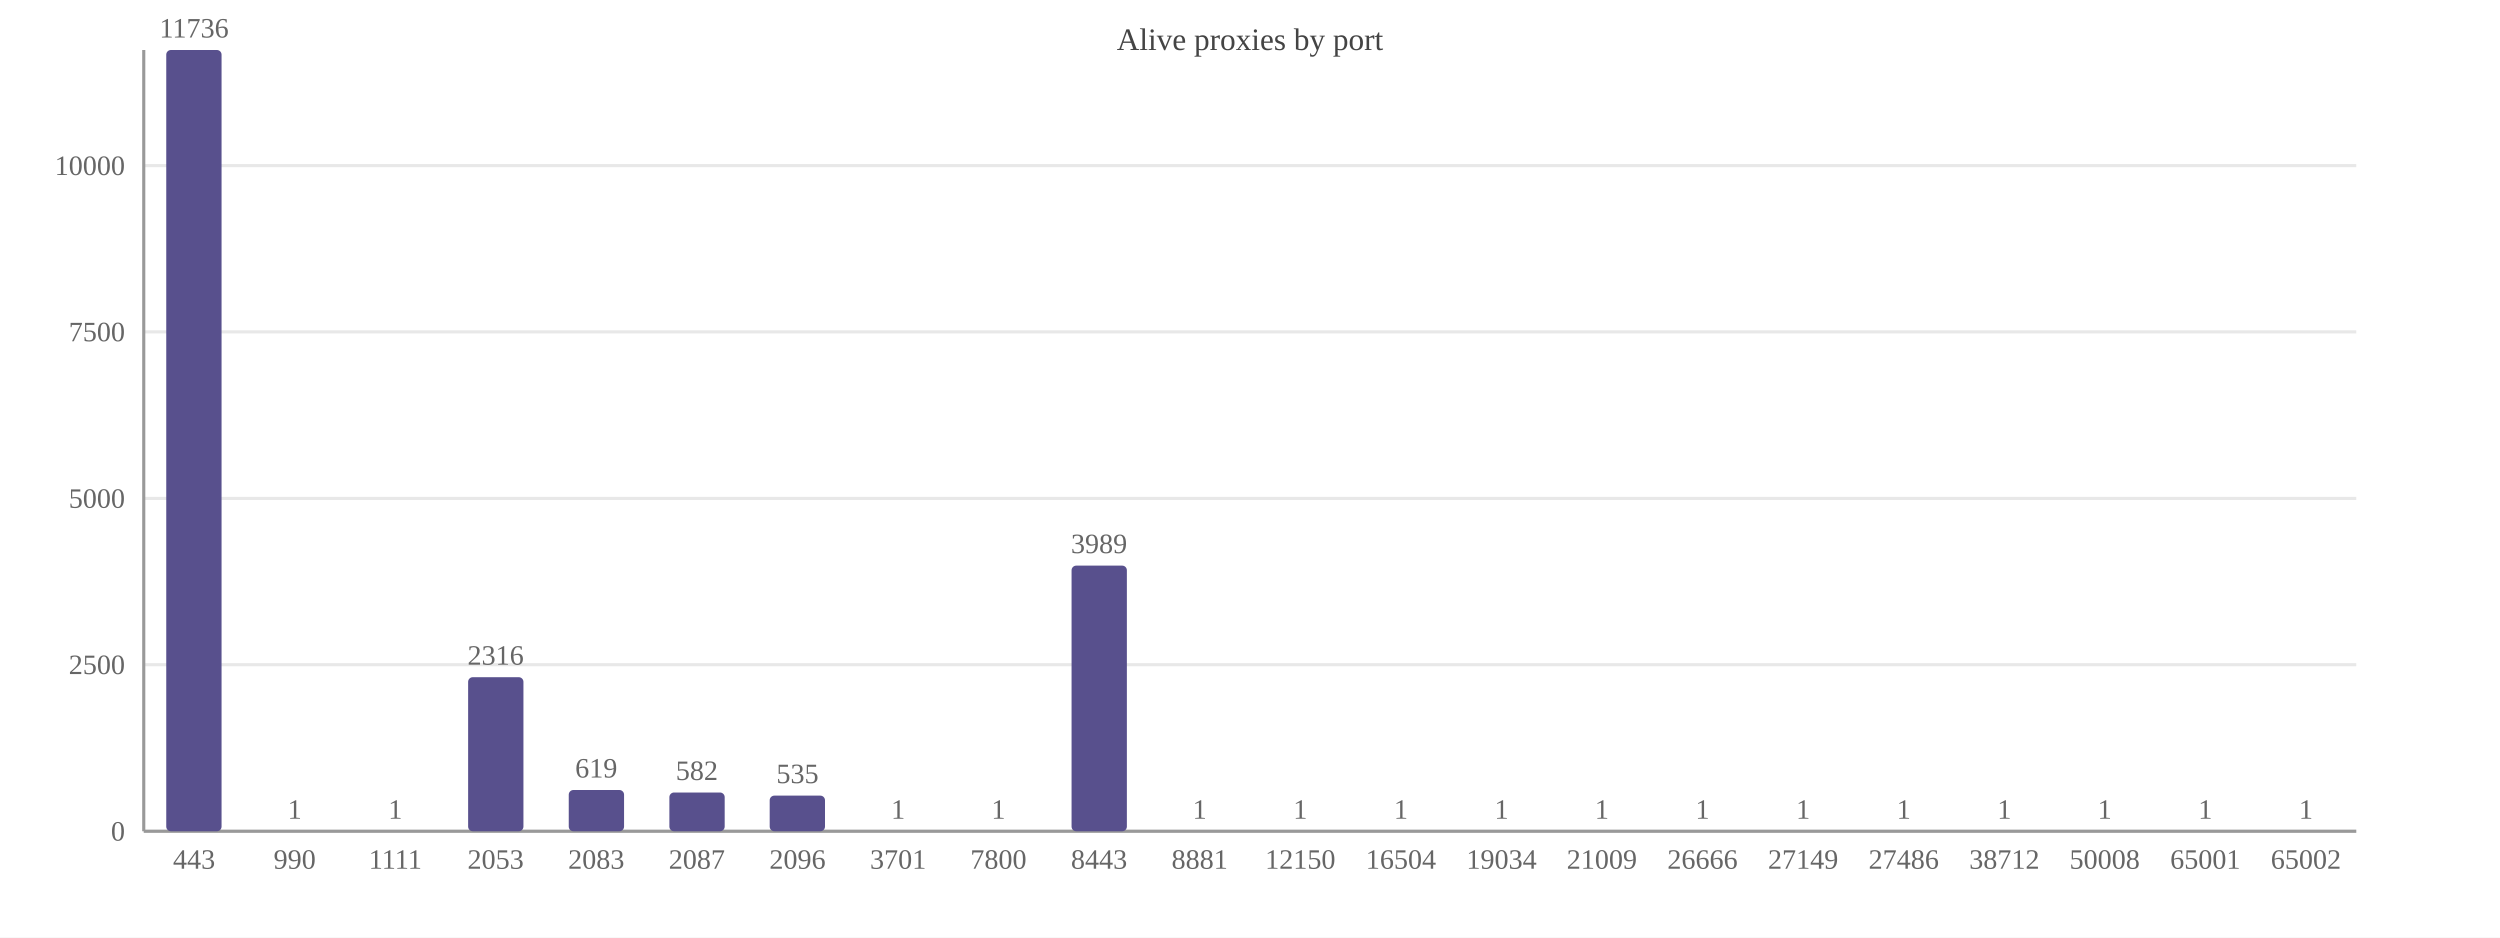
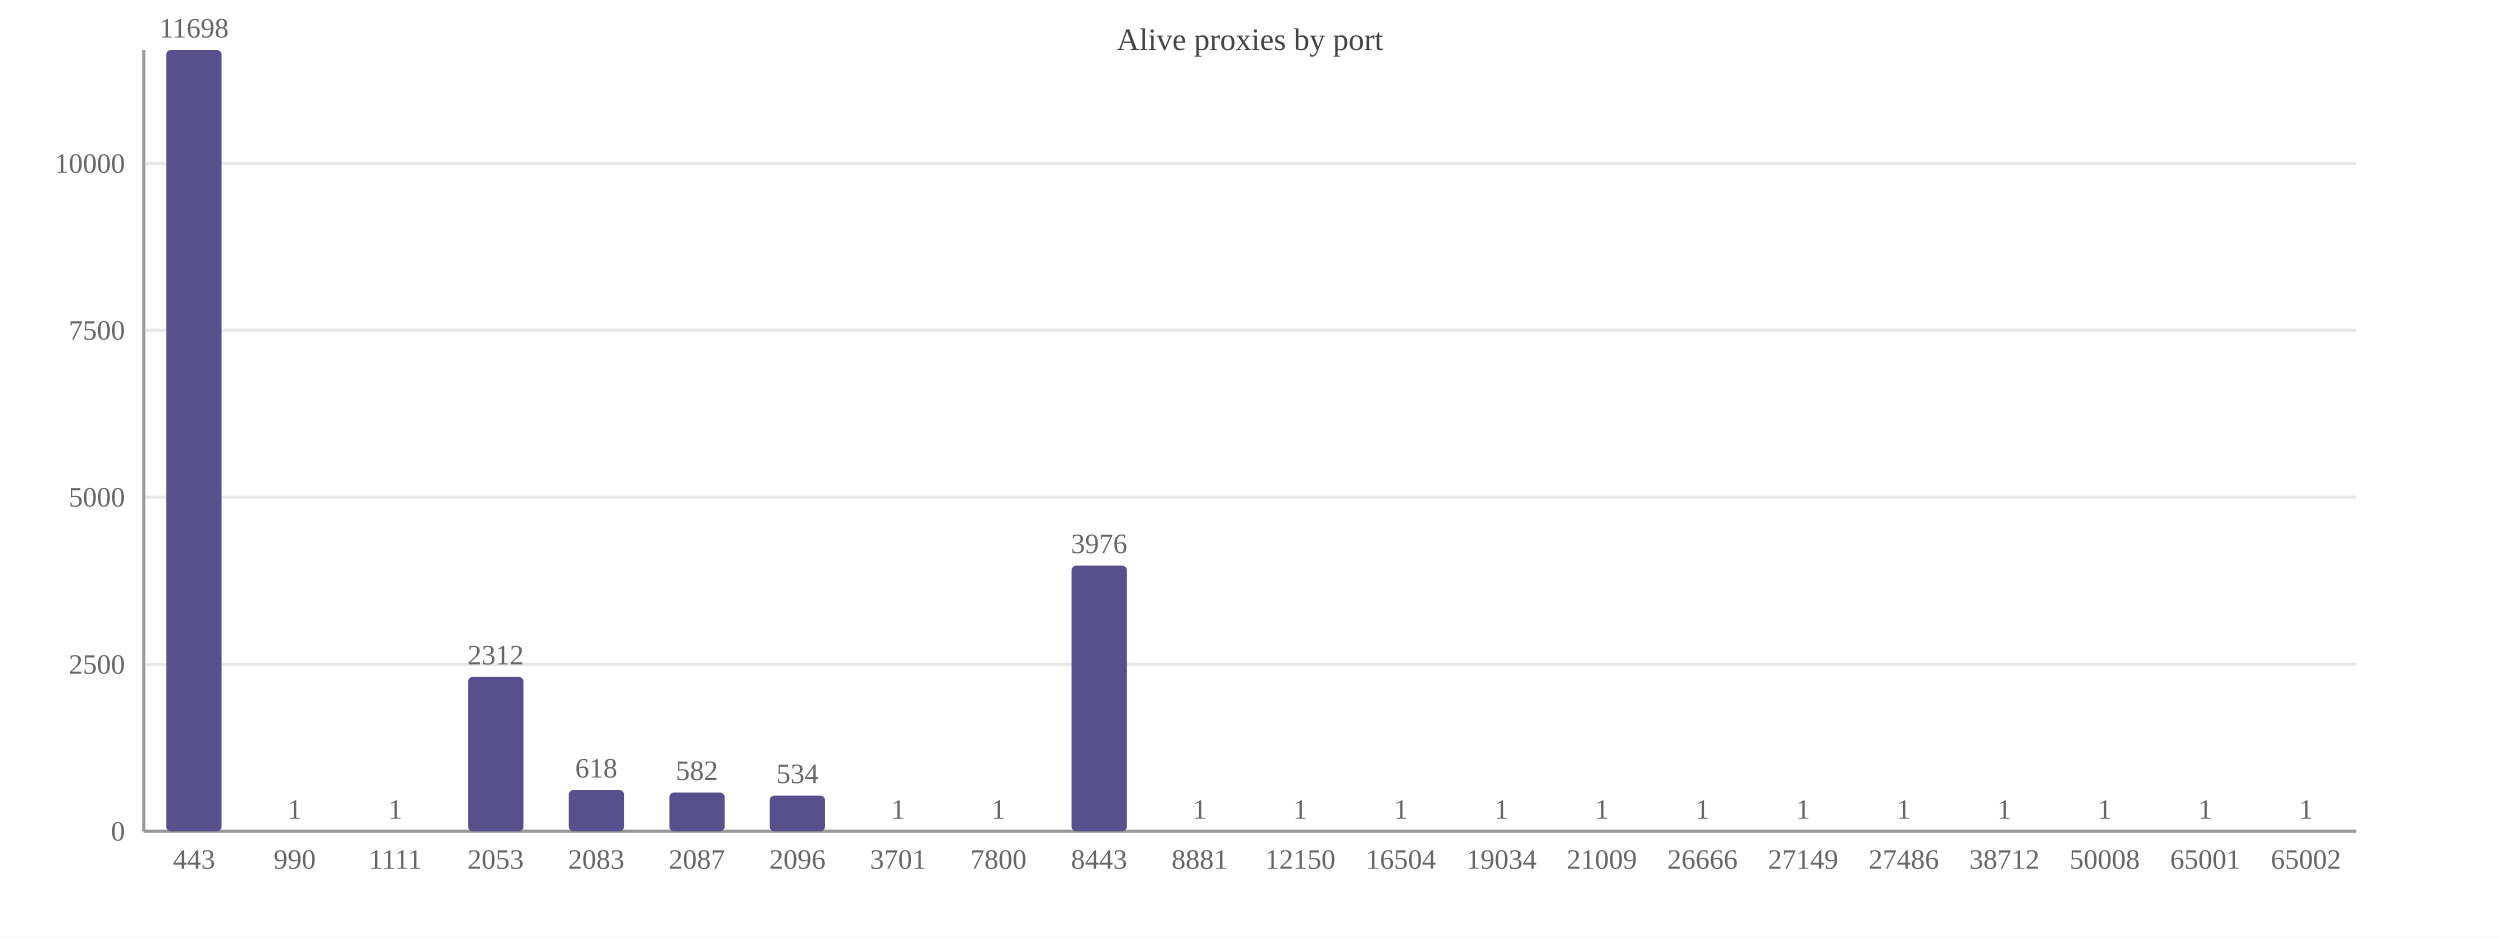
<svg xmlns="http://www.w3.org/2000/svg" width="800" height="300" viewBox="0 0 800 300">
  <rect width="800" height="300" fill="#ffffff" />
  <text x="400.0" y="16" font-size="10" text-anchor="middle" fill="#444">Alive proxies by port</text>
  <line x1="46" y1="266.0" x2="754" y2="266.0" stroke="#e8e8e8" />
  <text x="40" y="269.0" font-size="9" text-anchor="end" fill="#666">0</text>
-   <line x1="46" y1="212.7" x2="754" y2="212.7" stroke="#e8e8e8" />
-   <text x="40" y="215.7" font-size="9" text-anchor="end" fill="#666">2500</text>
-   <line x1="46" y1="159.5" x2="754" y2="159.5" stroke="#e8e8e8" />
-   <text x="40" y="162.5" font-size="9" text-anchor="end" fill="#666">5000</text>
-   <line x1="46" y1="106.2" x2="754" y2="106.2" stroke="#e8e8e8" />
-   <text x="40" y="109.2" font-size="9" text-anchor="end" fill="#666">7500</text>
-   <line x1="46" y1="53.0" x2="754" y2="53.0" stroke="#e8e8e8" />
-   <text x="40" y="56.0" font-size="9" text-anchor="end" fill="#666">10000</text>
+   <line x1="46" y1="212.6" x2="754" y2="212.6" stroke="#e8e8e8" />
+   <text x="40" y="215.6" font-size="9" text-anchor="end" fill="#666">2500</text>
+   <line x1="46" y1="159.1" x2="754" y2="159.1" stroke="#e8e8e8" />
+   <text x="40" y="162.1" font-size="9" text-anchor="end" fill="#666">5000</text>
+   <line x1="46" y1="105.7" x2="754" y2="105.7" stroke="#e8e8e8" />
+   <text x="40" y="108.7" font-size="9" text-anchor="end" fill="#666">7500</text>
+   <line x1="46" y1="52.3" x2="754" y2="52.3" stroke="#e8e8e8" />
+   <text x="40" y="55.3" font-size="9" text-anchor="end" fill="#666">10000</text>
  <line x1="46" y1="16" x2="46" y2="266" stroke="#999" />
  <line x1="46" y1="266" x2="754" y2="266" stroke="#999" />
  <rect x="53.2" y="16.0" width="17.7" height="250.0" fill="#58508d" rx="1.5" />
-   <text x="62.1" y="12.0" font-size="9" text-anchor="middle" fill="#666">11736</text>
+   <text x="62.1" y="12.0" font-size="9" text-anchor="middle" fill="#666">11698</text>
  <text x="62.1" y="278" font-size="9" text-anchor="middle" fill="#666">443</text>
  <rect x="85.4" y="266.0" width="17.7" height="0.0" fill="#58508d" rx="1.5" />
  <text x="94.3" y="262.0" font-size="9" text-anchor="middle" fill="#666">1</text>
  <text x="94.3" y="278" font-size="9" text-anchor="middle" fill="#666">990</text>
  <rect x="117.6" y="266.0" width="17.7" height="0.0" fill="#58508d" rx="1.5" />
  <text x="126.5" y="262.0" font-size="9" text-anchor="middle" fill="#666">1</text>
  <text x="126.5" y="278" font-size="9" text-anchor="middle" fill="#666">1111</text>
-   <rect x="149.8" y="216.7" width="17.7" height="49.3" fill="#58508d" rx="1.5" />
-   <text x="158.6" y="212.7" font-size="9" text-anchor="middle" fill="#666">2316</text>
+   <rect x="149.8" y="216.6" width="17.7" height="49.4" fill="#58508d" rx="1.5" />
+   <text x="158.6" y="212.6" font-size="9" text-anchor="middle" fill="#666">2312</text>
  <text x="158.6" y="278" font-size="9" text-anchor="middle" fill="#666">2053</text>
  <rect x="182.0" y="252.8" width="17.7" height="13.2" fill="#58508d" rx="1.5" />
-   <text x="190.8" y="248.8" font-size="9" text-anchor="middle" fill="#666">619</text>
+   <text x="190.8" y="248.8" font-size="9" text-anchor="middle" fill="#666">618</text>
  <text x="190.8" y="278" font-size="9" text-anchor="middle" fill="#666">2083</text>
  <rect x="214.2" y="253.6" width="17.7" height="12.4" fill="#58508d" rx="1.5" />
  <text x="223.0" y="249.6" font-size="9" text-anchor="middle" fill="#666">582</text>
  <text x="223.0" y="278" font-size="9" text-anchor="middle" fill="#666">2087</text>
  <rect x="246.3" y="254.6" width="17.7" height="11.4" fill="#58508d" rx="1.5" />
-   <text x="255.2" y="250.6" font-size="9" text-anchor="middle" fill="#666">535</text>
+   <text x="255.2" y="250.6" font-size="9" text-anchor="middle" fill="#666">534</text>
  <text x="255.2" y="278" font-size="9" text-anchor="middle" fill="#666">2096</text>
  <rect x="278.5" y="266.0" width="17.7" height="0.0" fill="#58508d" rx="1.5" />
  <text x="287.4" y="262.0" font-size="9" text-anchor="middle" fill="#666">1</text>
  <text x="287.4" y="278" font-size="9" text-anchor="middle" fill="#666">3701</text>
  <rect x="310.7" y="266.0" width="17.7" height="0.0" fill="#58508d" rx="1.5" />
  <text x="319.5" y="262.0" font-size="9" text-anchor="middle" fill="#666">1</text>
  <text x="319.5" y="278" font-size="9" text-anchor="middle" fill="#666">7800</text>
  <rect x="342.9" y="181.0" width="17.7" height="85.0" fill="#58508d" rx="1.5" />
-   <text x="351.7" y="177.0" font-size="9" text-anchor="middle" fill="#666">3989</text>
+   <text x="351.7" y="177.0" font-size="9" text-anchor="middle" fill="#666">3976</text>
  <text x="351.7" y="278" font-size="9" text-anchor="middle" fill="#666">8443</text>
  <rect x="375.1" y="266.0" width="17.7" height="0.0" fill="#58508d" rx="1.5" />
  <text x="383.9" y="262.0" font-size="9" text-anchor="middle" fill="#666">1</text>
  <text x="383.9" y="278" font-size="9" text-anchor="middle" fill="#666">8881</text>
  <rect x="407.2" y="266.0" width="17.7" height="0.0" fill="#58508d" rx="1.5" />
  <text x="416.1" y="262.0" font-size="9" text-anchor="middle" fill="#666">1</text>
  <text x="416.1" y="278" font-size="9" text-anchor="middle" fill="#666">12150</text>
  <rect x="439.4" y="266.0" width="17.7" height="0.0" fill="#58508d" rx="1.5" />
  <text x="448.3" y="262.0" font-size="9" text-anchor="middle" fill="#666">1</text>
  <text x="448.3" y="278" font-size="9" text-anchor="middle" fill="#666">16504</text>
  <rect x="471.6" y="266.0" width="17.7" height="0.0" fill="#58508d" rx="1.5" />
  <text x="480.5" y="262.0" font-size="9" text-anchor="middle" fill="#666">1</text>
  <text x="480.5" y="278" font-size="9" text-anchor="middle" fill="#666">19034</text>
  <rect x="503.8" y="266.0" width="17.7" height="0.0" fill="#58508d" rx="1.5" />
  <text x="512.6" y="262.0" font-size="9" text-anchor="middle" fill="#666">1</text>
  <text x="512.6" y="278" font-size="9" text-anchor="middle" fill="#666">21009</text>
  <rect x="536.0" y="266.0" width="17.7" height="0.0" fill="#58508d" rx="1.5" />
  <text x="544.8" y="262.0" font-size="9" text-anchor="middle" fill="#666">1</text>
  <text x="544.8" y="278" font-size="9" text-anchor="middle" fill="#666">26666</text>
  <rect x="568.1" y="266.0" width="17.7" height="0.0" fill="#58508d" rx="1.5" />
  <text x="577.0" y="262.0" font-size="9" text-anchor="middle" fill="#666">1</text>
  <text x="577.0" y="278" font-size="9" text-anchor="middle" fill="#666">27149</text>
  <rect x="600.3" y="266.0" width="17.7" height="0.0" fill="#58508d" rx="1.5" />
  <text x="609.2" y="262.0" font-size="9" text-anchor="middle" fill="#666">1</text>
  <text x="609.2" y="278" font-size="9" text-anchor="middle" fill="#666">27486</text>
  <rect x="632.5" y="266.0" width="17.7" height="0.0" fill="#58508d" rx="1.5" />
  <text x="641.4" y="262.0" font-size="9" text-anchor="middle" fill="#666">1</text>
  <text x="641.4" y="278" font-size="9" text-anchor="middle" fill="#666">38712</text>
  <rect x="664.7" y="266.0" width="17.7" height="0.0" fill="#58508d" rx="1.5" />
  <text x="673.5" y="262.0" font-size="9" text-anchor="middle" fill="#666">1</text>
  <text x="673.5" y="278" font-size="9" text-anchor="middle" fill="#666">50008</text>
  <rect x="696.9" y="266.0" width="17.7" height="0.0" fill="#58508d" rx="1.5" />
  <text x="705.7" y="262.0" font-size="9" text-anchor="middle" fill="#666">1</text>
  <text x="705.7" y="278" font-size="9" text-anchor="middle" fill="#666">65001</text>
  <rect x="729.1" y="266.0" width="17.7" height="0.0" fill="#58508d" rx="1.5" />
  <text x="737.9" y="262.0" font-size="9" text-anchor="middle" fill="#666">1</text>
  <text x="737.9" y="278" font-size="9" text-anchor="middle" fill="#666">65002</text>
</svg>
